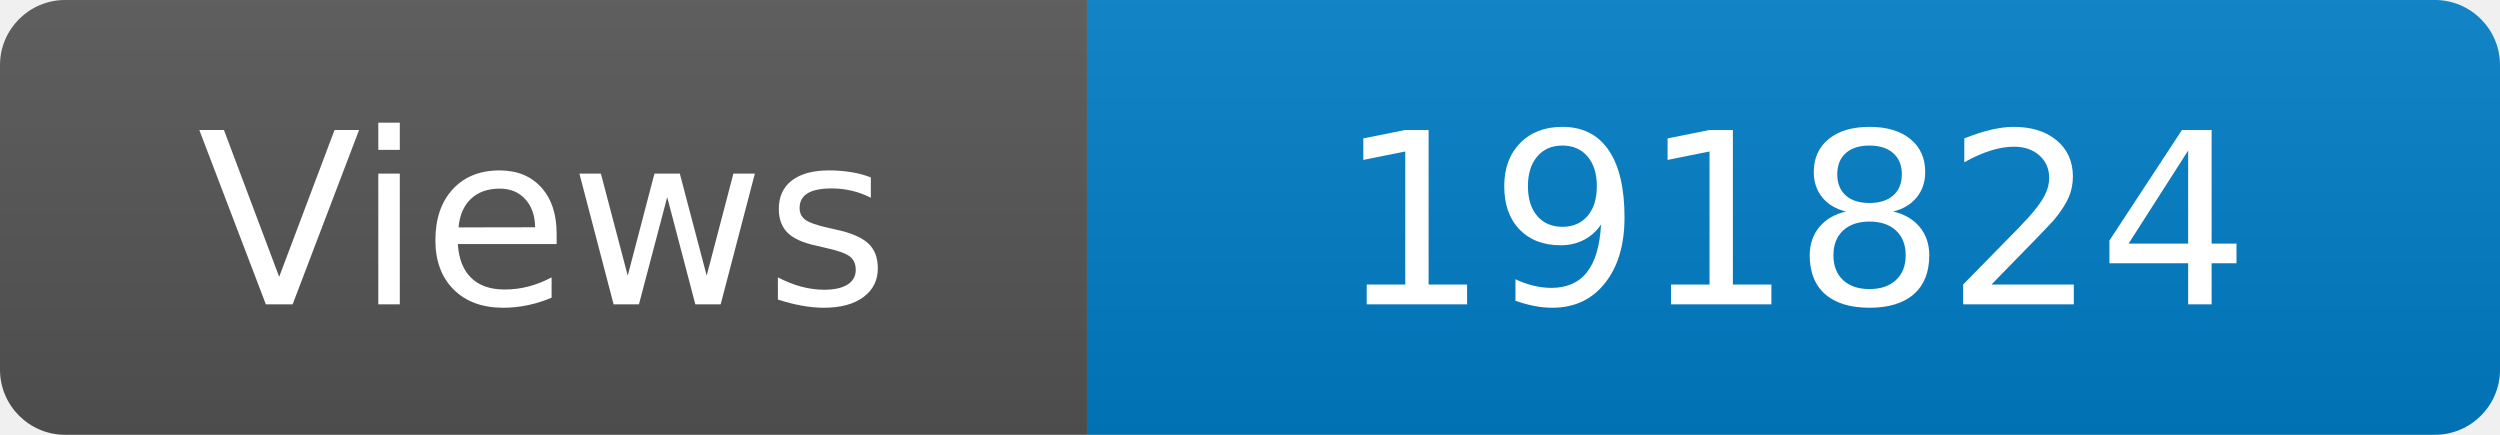
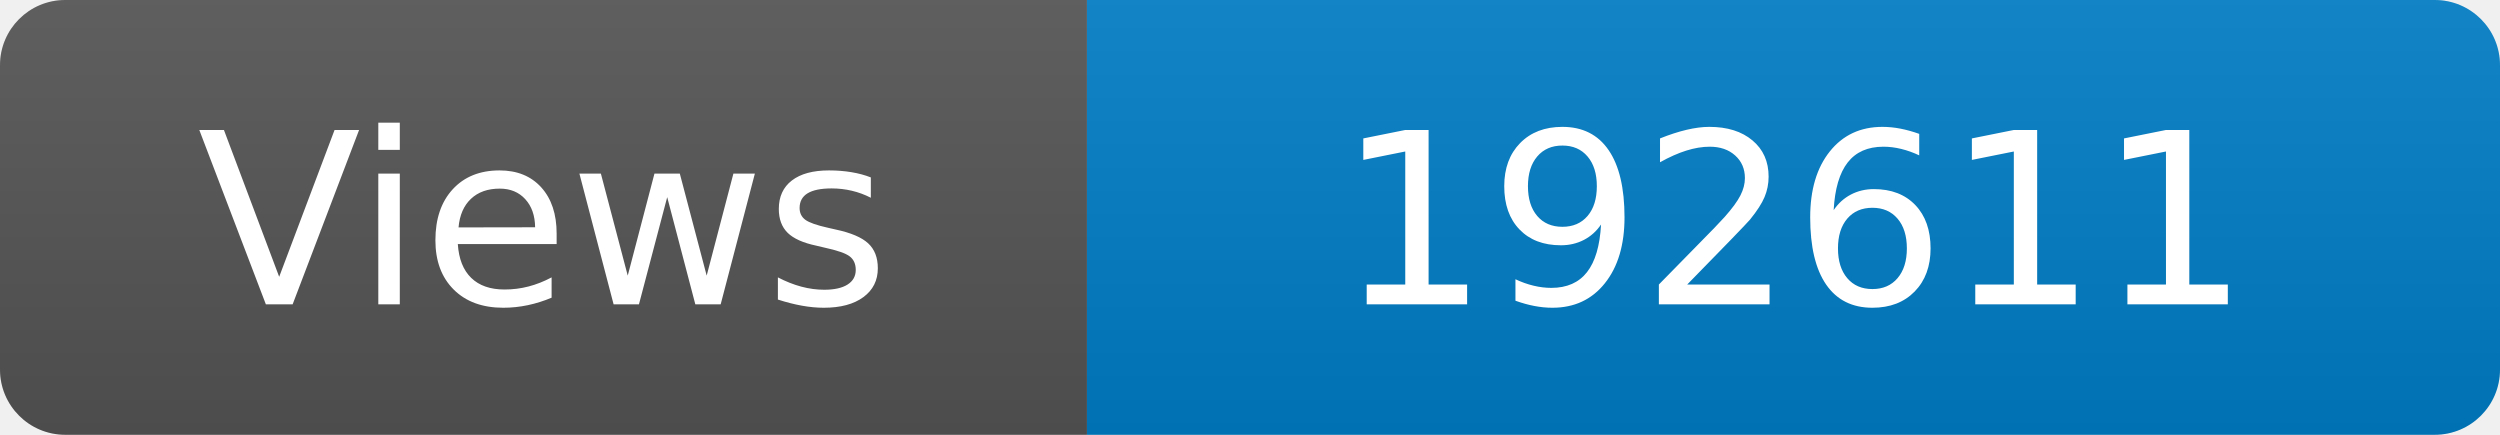
<svg xmlns="http://www.w3.org/2000/svg" width="115" height="20" role="img" aria-label="Maintained?: yes">
  <linearGradient id="s" x2="0" y2="100%">
    <stop offset="0" stop-color="#bbb" stop-opacity=".1" />
    <stop offset="1" stop-opacity=".1" />
  </linearGradient>
  <clipPath id="r">
    <rect width="115" height="20" rx="3" fill="#fff" />
  </clipPath>
  <g clip-path="url(#r)">
    <rect width="50" height="20" fill="#555" />
    <rect x="50" width="160" height="20" fill="#007ec6" />
    <rect width="115" height="20" fill="url(#s)" />
  </g>
  <g fill="#fff" text-anchor="middle" font-family="Verdana,Geneva,DejaVu Sans,sans-serif" font-size="110">
    <text x="250" y="140" transform="scale(.1)" fill="#fff">Views</text>
-     <text x="825" y="140" transform="scale(.1)" fill="#fff">191824</text>
+     <text x="825" y="140" transform="scale(.1)" fill="#fff">192611</text>
  </g>
</svg>
